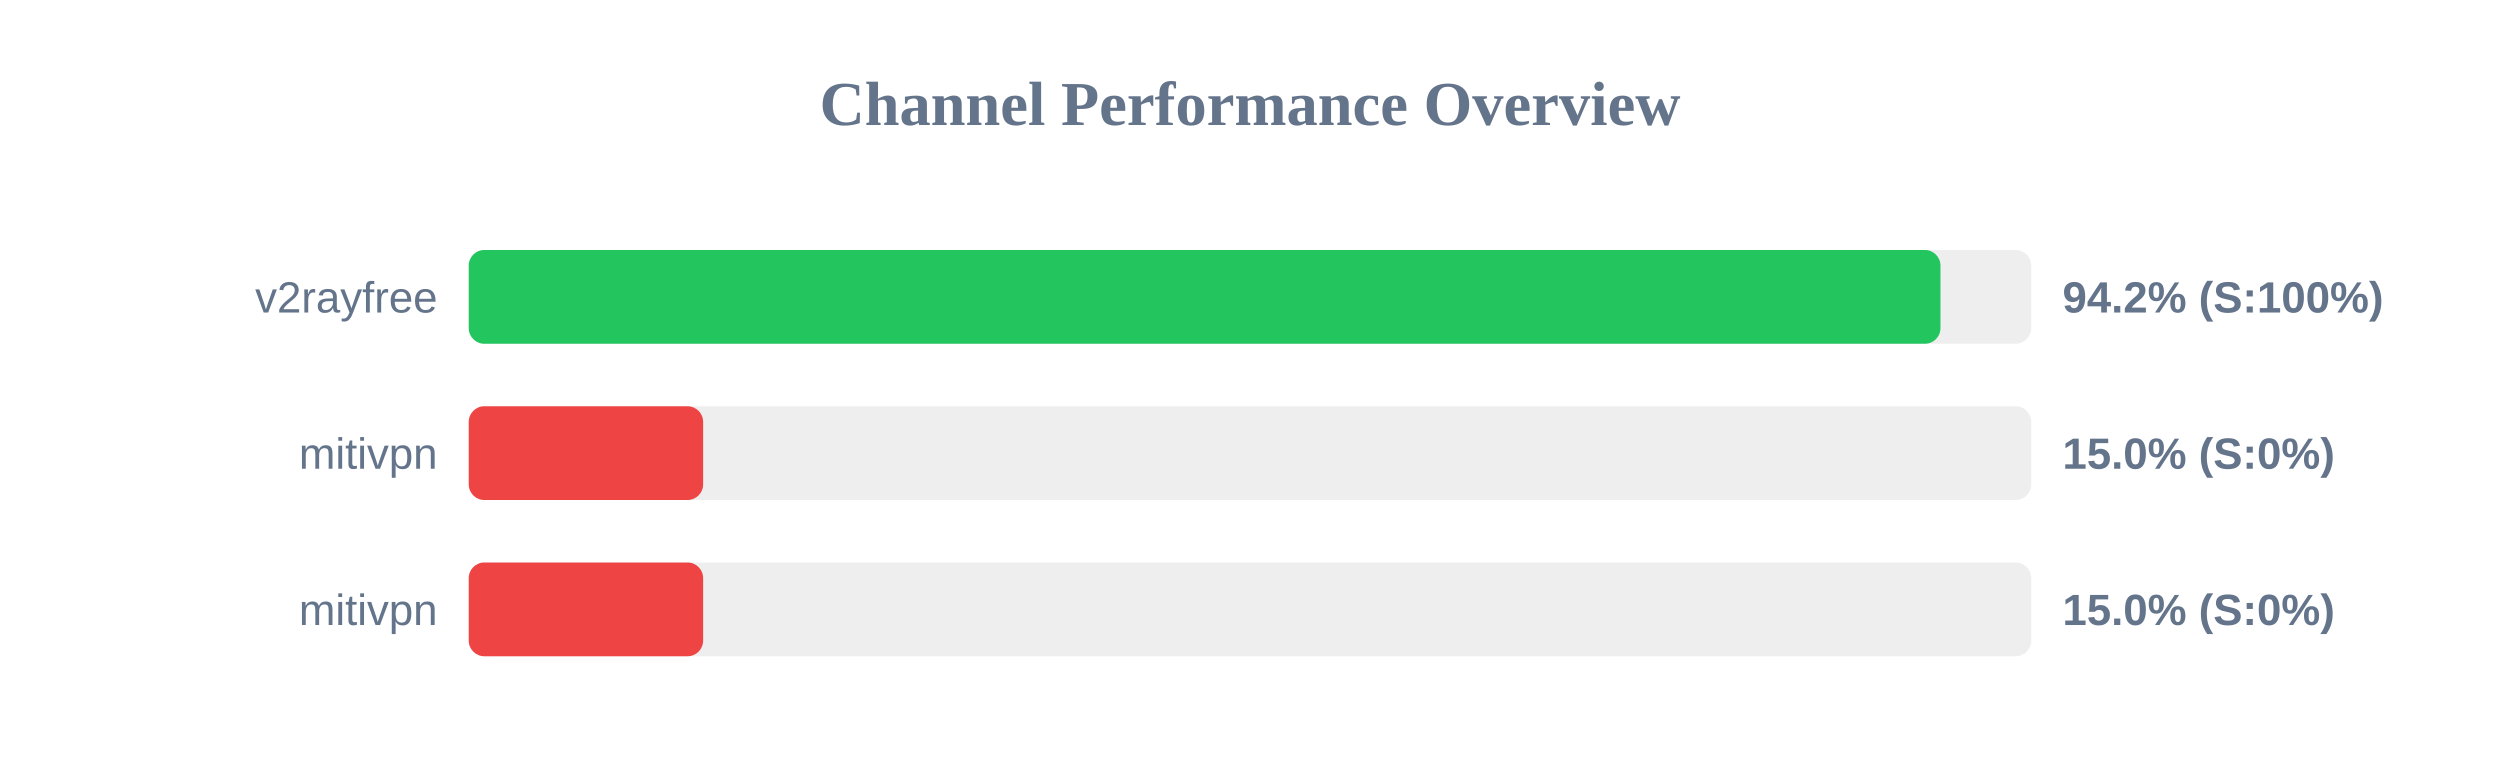
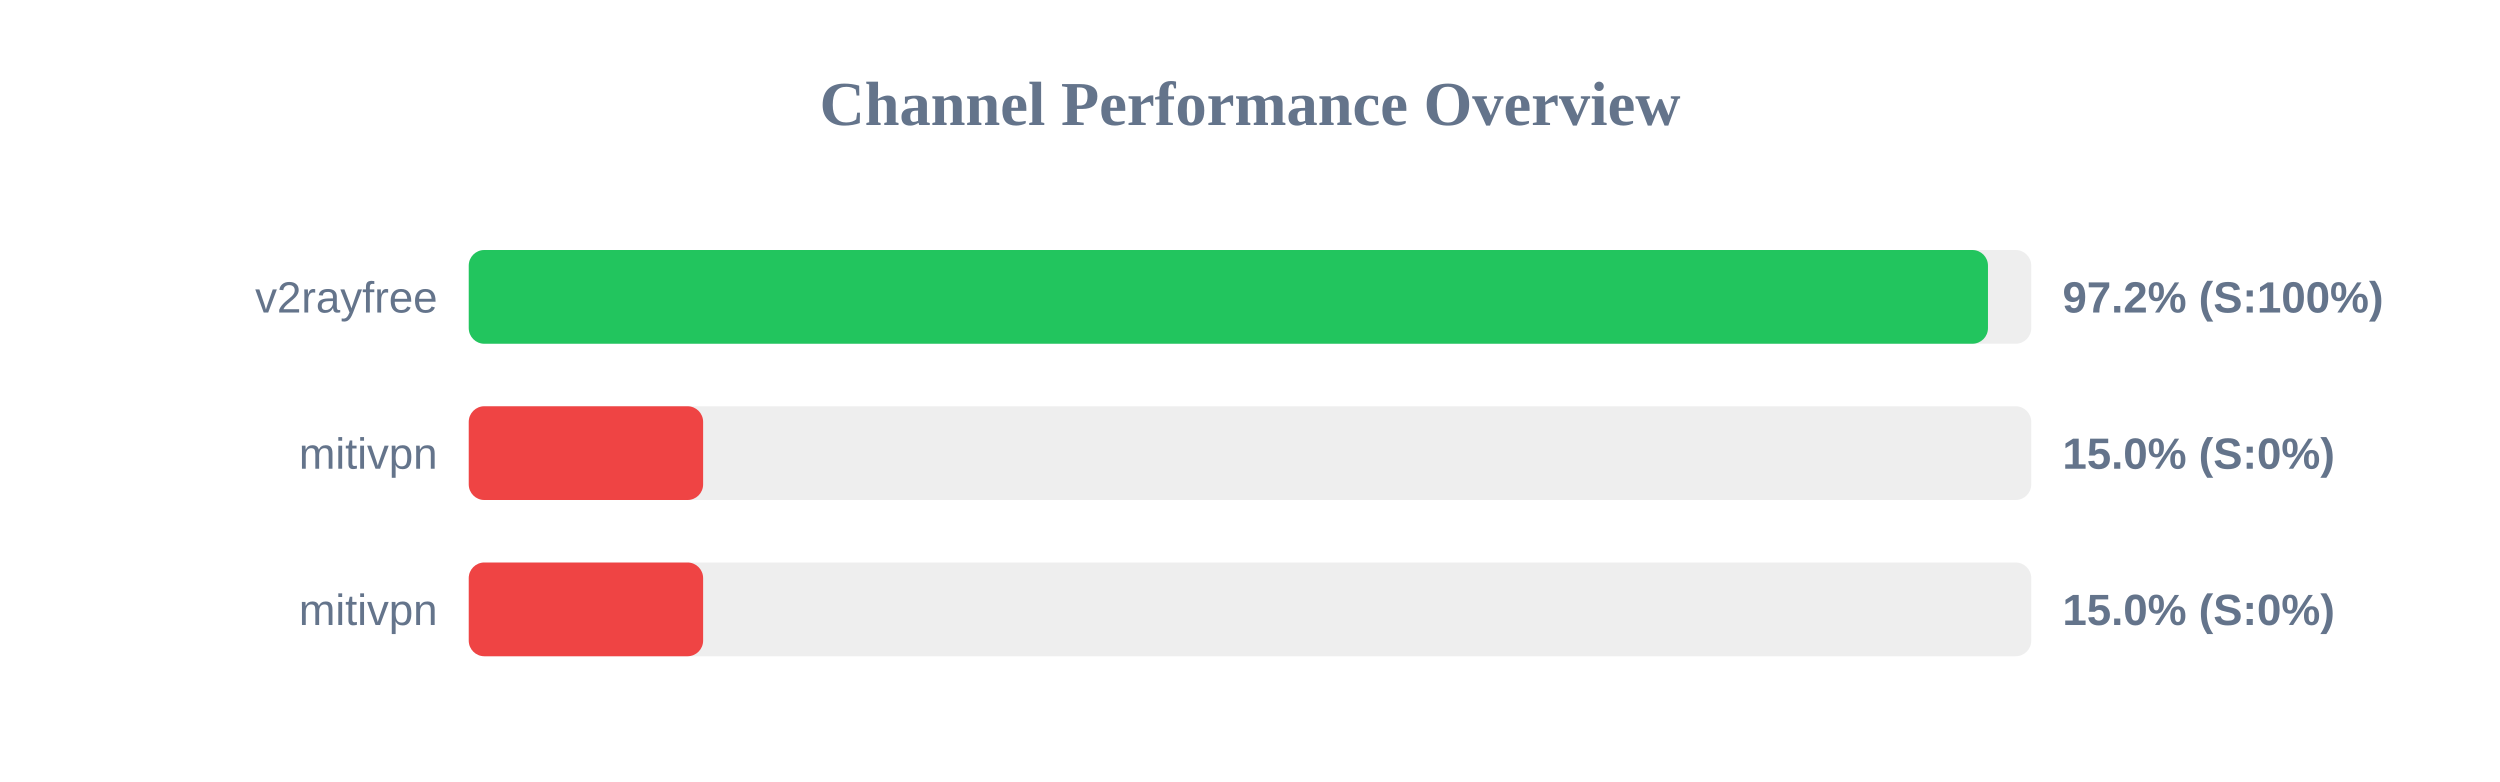
<svg xmlns="http://www.w3.org/2000/svg" width="800" height="250" version="1.1">
  <style>
        .row { font: 14px Arial; fill: #64748b; }
        .score { font: bold 14px Arial; fill: #64748b; }
    </style>
  <text x="400" y="40" text-anchor="middle" font-size="20px" font-weight="bold" fill="#64748b">Channel Performance Overview</text>
  <rect x="150" y="80" width="500" height="30" fill="#eee" rx="5" />
-   <rect x="150" y="80" width="470.95" height="30" fill="#22c55e" rx="5" />
+   <rect x="150" y="80" width="486.15" height="30" fill="#22c55e" rx="5" />
  <text x="140" y="100" text-anchor="end" class="row">v2rayfree</text>
-   <text x="660" y="100" text-anchor="start" class="score">94.2% (S:100%)</text>
+   <text x="660" y="100" text-anchor="start" class="score">97.2% (S:100%)</text>
  <rect x="150" y="130" width="500" height="30" fill="#eee" rx="5" />
  <rect x="150" y="130" width="75.0" height="30" fill="#ef4444" rx="5" />
  <text x="140" y="150" text-anchor="end" class="row">mitivpn</text>
  <text x="660" y="150" text-anchor="start" class="score">15.0% (S:0%)</text>
  <rect x="150" y="180" width="500" height="30" fill="#eee" rx="5" />
  <rect x="150" y="180" width="75.0" height="30" fill="#ef4444" rx="5" />
  <text x="140" y="200" text-anchor="end" class="row">mitivpn</text>
  <text x="660" y="200" text-anchor="start" class="score">15.0% (S:0%)</text>
</svg>
